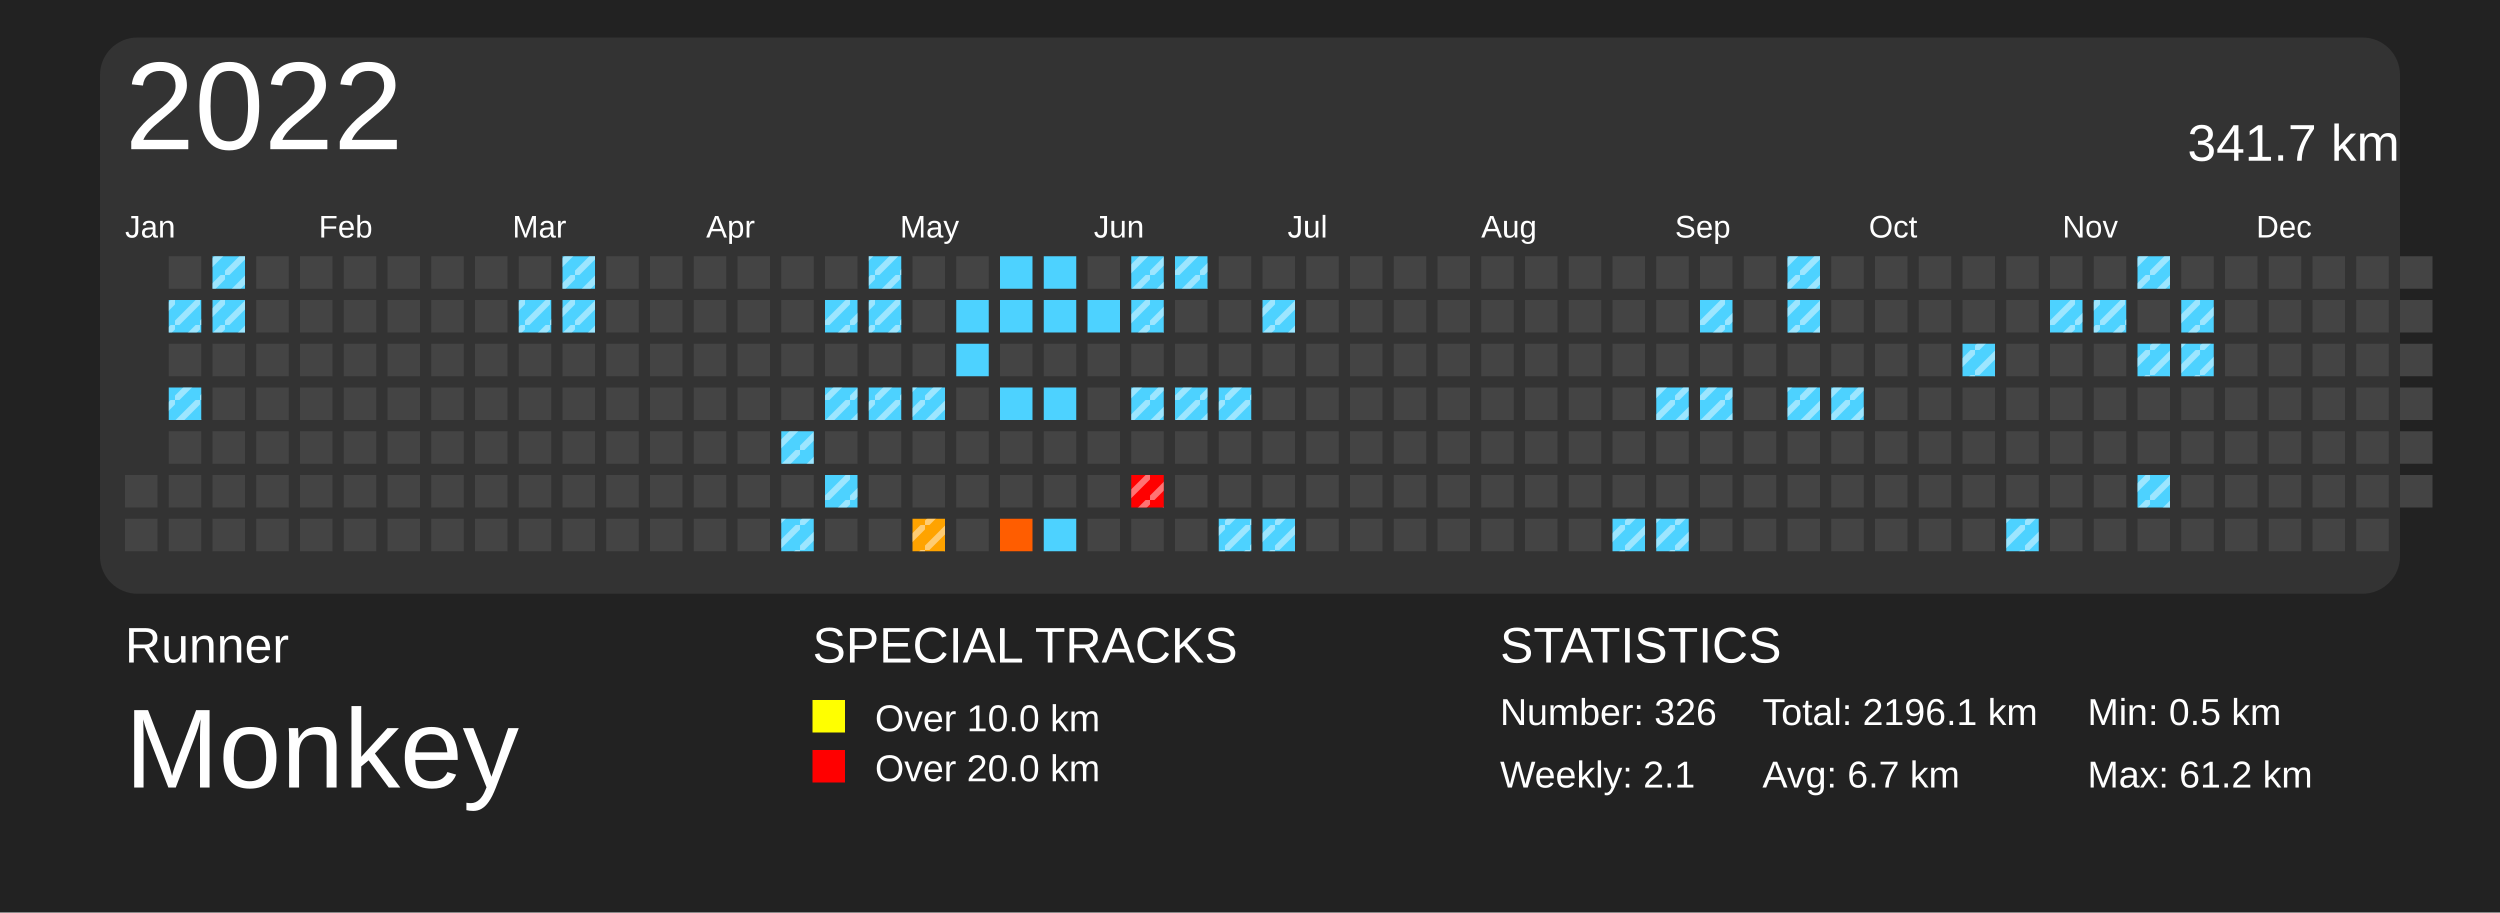
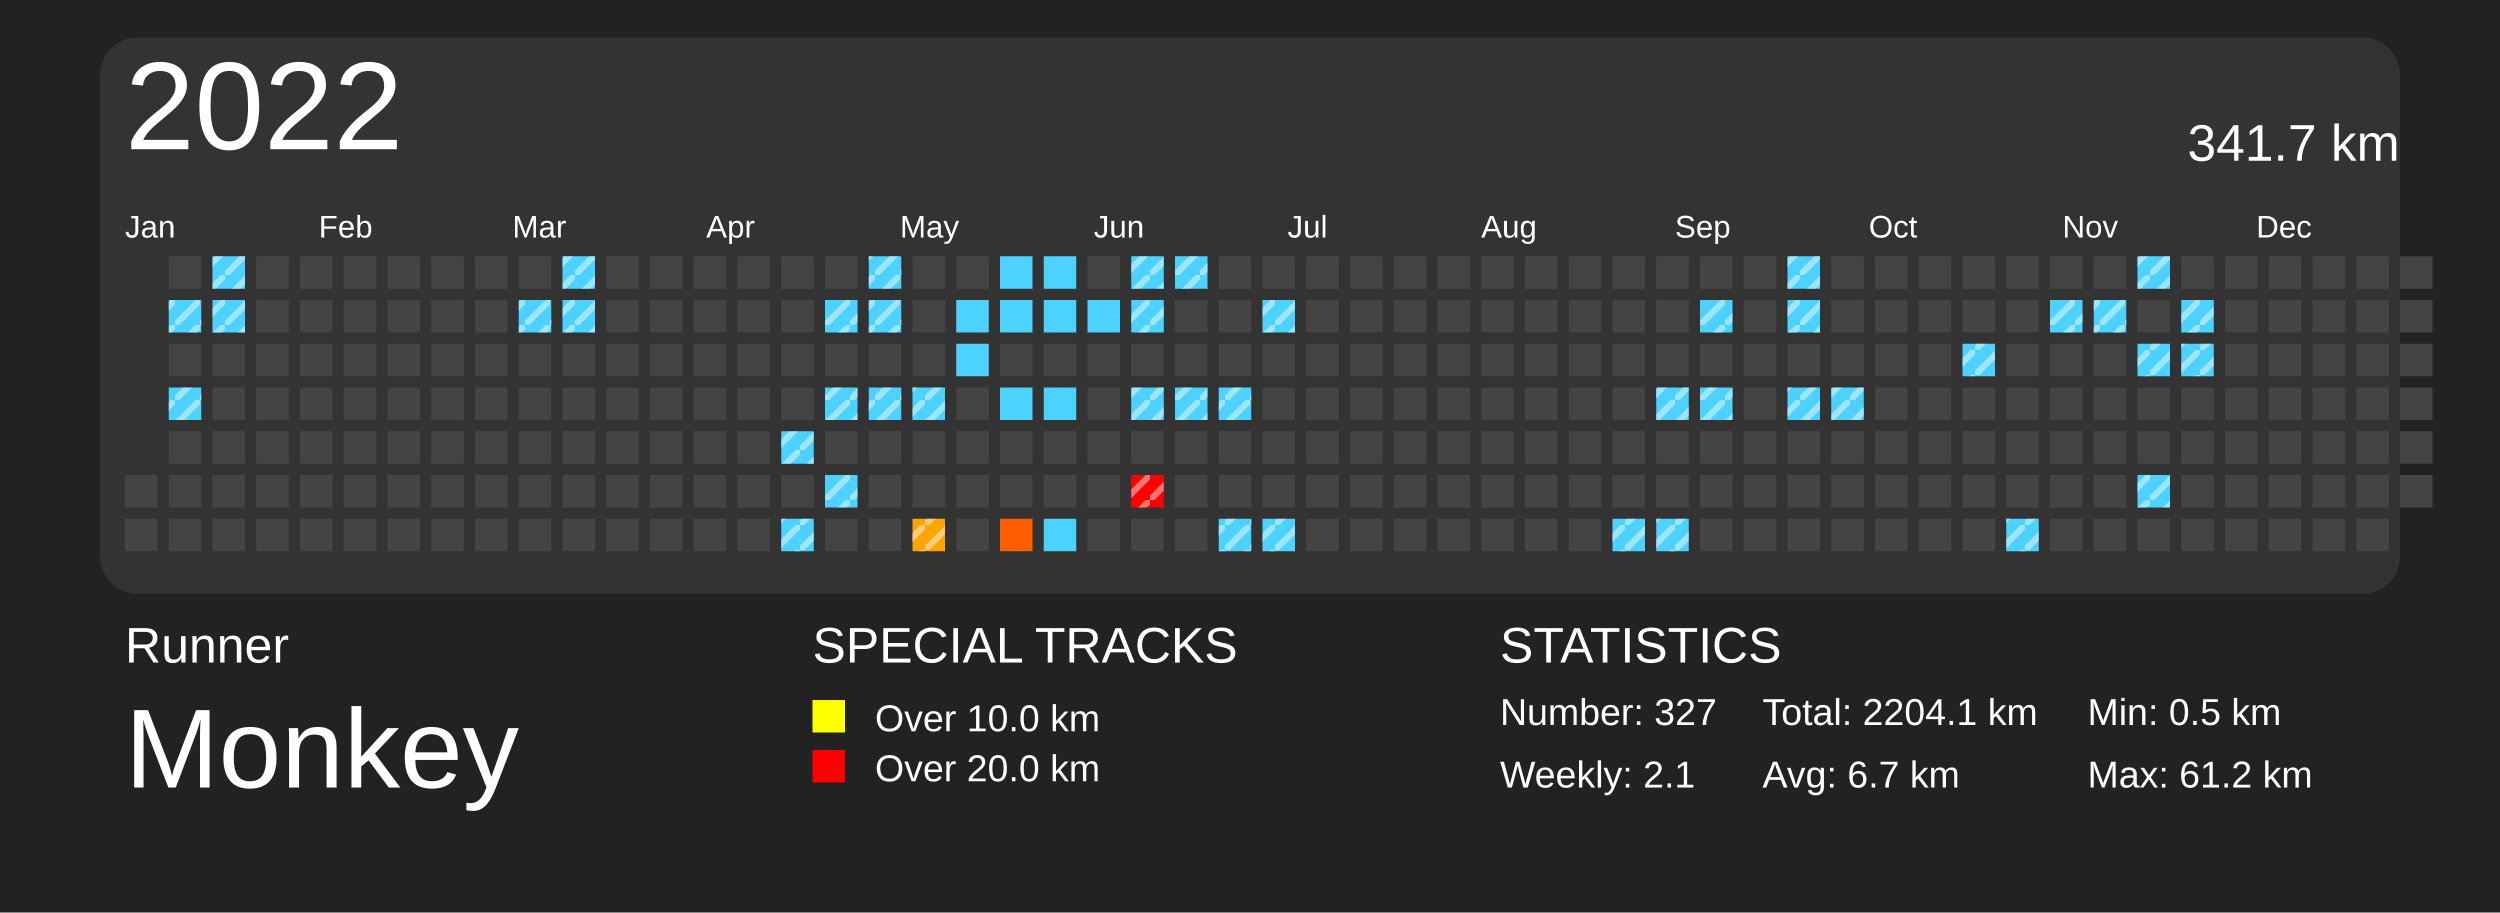
<svg xmlns="http://www.w3.org/2000/svg" baseProfile="full" height="73mm" version="1.1" viewBox="0,0,200,73" width="200mm">
  <defs>
    <pattern height="2" id="indoor-stripe" patternUnits="userSpaceOnUse" width="2">
      <line stroke="white" stroke-opacity="0.45" stroke-width="0.5" x1="0" x2="2" y1="2" y2="0" />
    </pattern>
  </defs>
  <rect fill="#222222" height="73" width="200" x="0" y="0" />
  <text fill="#FFFFFF" style="font-size:4px; font-family:Arial" x="10" y="53">Runner</text>
  <text fill="#FFFFFF" style="font-size:9px; font-family:Arial" x="10" y="63">Monkey</text>
  <text fill="#FFFFFF" style="font-size:4px; font-family:Arial" x="65" y="53">SPECIAL TRACKS</text>
  <rect fill="yellow" height="2.6" width="2.6" x="65" y="56" />
  <text fill="#FFFFFF" style="font-size:3px; font-family:Arial" x="70" y="58.5">Over 10.0 km</text>
  <rect fill="red" height="2.6" width="2.6" x="65" y="60" />
  <text fill="#FFFFFF" style="font-size:3px; font-family:Arial" x="70" y="62.5">Over 20.0 km</text>
  <text fill="#FFFFFF" style="font-size:4px; font-family:Arial" x="120" y="53">STATISTICS</text>
-   <text fill="#FFFFFF" style="font-size:3px; font-family:Arial" x="120" y="58">Number: 326</text>
+   <text fill="#FFFFFF" style="font-size:3px; font-family:Arial" x="120" y="58">Number: 327</text>
  <text fill="#FFFFFF" style="font-size:3px; font-family:Arial" x="120" y="63">Weekly: 2.1</text>
-   <text fill="#FFFFFF" style="font-size:3px; font-family:Arial" x="141" y="58">Total: 2196.1 km</text>
+   <text fill="#FFFFFF" style="font-size:3px; font-family:Arial" x="141" y="58">Total: 2204.1 km</text>
  <text fill="#FFFFFF" style="font-size:3px; font-family:Arial" x="141" y="63">Avg: 6.7 km</text>
  <text fill="#FFFFFF" style="font-size:3px; font-family:Arial" x="167" y="58">Min: 0.5 km</text>
  <text fill="#FFFFFF" style="font-size:3px; font-family:Arial" x="167" y="63">Max: 61.2 km</text>
  <rect fill="#333" height="44.5" rx="3" ry="3" width="184" x="8" y="3" />
  <text dominant-baseline="hanging" fill="#FFFFFF" style="font-size:10.0px; font-family:Arial;" x="10" y="5">2022</text>
  <text dominant-baseline="hanging" fill="#FFFFFF" style="font-size:4.125px; font-family:Arial;" x="175" y="10">341.7 km</text>
  <text fill="#FFFFFF" style="font-size:2.5px; font-family:Arial" x="10.0" y="19">Jan</text>
  <text fill="#FFFFFF" style="font-size:2.5px; font-family:Arial" x="25.5" y="19">Feb</text>
  <text fill="#FFFFFF" style="font-size:2.5px; font-family:Arial" x="41.0" y="19">Mar</text>
  <text fill="#FFFFFF" style="font-size:2.5px; font-family:Arial" x="56.5" y="19">Apr</text>
  <text fill="#FFFFFF" style="font-size:2.5px; font-family:Arial" x="72.0" y="19">May</text>
  <text fill="#FFFFFF" style="font-size:2.5px; font-family:Arial" x="87.5" y="19">Jun</text>
  <text fill="#FFFFFF" style="font-size:2.5px; font-family:Arial" x="103.0" y="19">Jul</text>
  <text fill="#FFFFFF" style="font-size:2.5px; font-family:Arial" x="118.5" y="19">Aug</text>
  <text fill="#FFFFFF" style="font-size:2.5px; font-family:Arial" x="134.0" y="19">Sep</text>
  <text fill="#FFFFFF" style="font-size:2.5px; font-family:Arial" x="149.5" y="19">Oct</text>
  <text fill="#FFFFFF" style="font-size:2.5px; font-family:Arial" x="165.0" y="19">Nov</text>
  <text fill="#FFFFFF" style="font-size:2.5px; font-family:Arial" x="180.5" y="19">Dec</text>
  <rect fill="#444444" height="2.6" width="2.6" x="10.0" y="38.0" />
  <rect fill="#444444" height="2.6" width="2.6" x="10.0" y="41.5" />
  <rect fill="#444444" height="2.6" width="2.6" x="13.5" y="20.5" />
  <rect fill="#4dd2ff" height="2.6" width="2.6" x="13.5" y="24.0" />
  <rect fill="url(#indoor-stripe)" height="2.6" style="pointer-events: none;" width="2.6" x="13.5" y="24.0" />
  <rect fill="#444444" height="2.6" width="2.6" x="13.5" y="27.5" />
  <rect fill="#4dd2ff" height="2.6" width="2.6" x="13.5" y="31.0" />
  <rect fill="url(#indoor-stripe)" height="2.6" style="pointer-events: none;" width="2.6" x="13.5" y="31.0" />
  <rect fill="#444444" height="2.6" width="2.6" x="13.5" y="34.5" />
  <rect fill="#444444" height="2.6" width="2.6" x="13.5" y="38.0" />
  <rect fill="#444444" height="2.6" width="2.6" x="13.5" y="41.5" />
  <rect fill="#4dd2ff" height="2.6" width="2.6" x="17.0" y="20.5" />
  <rect fill="url(#indoor-stripe)" height="2.6" style="pointer-events: none;" width="2.6" x="17.0" y="20.5" />
  <rect fill="#4dd2ff" height="2.6" width="2.6" x="17.0" y="24.0" />
  <rect fill="url(#indoor-stripe)" height="2.6" style="pointer-events: none;" width="2.6" x="17.0" y="24.0" />
  <rect fill="#444444" height="2.6" width="2.6" x="17.0" y="27.5" />
  <rect fill="#444444" height="2.6" width="2.6" x="17.0" y="31.0" />
  <rect fill="#444444" height="2.6" width="2.6" x="17.0" y="34.5" />
  <rect fill="#444444" height="2.6" width="2.6" x="17.0" y="38.0" />
  <rect fill="#444444" height="2.6" width="2.6" x="17.0" y="41.5" />
  <rect fill="#444444" height="2.6" width="2.6" x="20.5" y="20.5" />
  <rect fill="#444444" height="2.6" width="2.6" x="20.5" y="24.0" />
  <rect fill="#444444" height="2.6" width="2.6" x="20.5" y="27.5" />
  <rect fill="#444444" height="2.6" width="2.6" x="20.5" y="31.0" />
  <rect fill="#444444" height="2.6" width="2.6" x="20.5" y="34.5" />
  <rect fill="#444444" height="2.6" width="2.6" x="20.5" y="38.0" />
  <rect fill="#444444" height="2.6" width="2.6" x="20.5" y="41.5" />
  <rect fill="#444444" height="2.6" width="2.6" x="24.0" y="20.5" />
  <rect fill="#444444" height="2.6" width="2.6" x="24.0" y="24.0" />
  <rect fill="#444444" height="2.6" width="2.6" x="24.0" y="27.5" />
  <rect fill="#444444" height="2.6" width="2.6" x="24.0" y="31.0" />
  <rect fill="#444444" height="2.6" width="2.6" x="24.0" y="34.5" />
  <rect fill="#444444" height="2.6" width="2.6" x="24.0" y="38.0" />
  <rect fill="#444444" height="2.6" width="2.6" x="24.0" y="41.5" />
  <rect fill="#444444" height="2.6" width="2.6" x="27.5" y="20.5" />
  <rect fill="#444444" height="2.6" width="2.6" x="27.5" y="24.0" />
  <rect fill="#444444" height="2.6" width="2.6" x="27.5" y="27.5" />
  <rect fill="#444444" height="2.6" width="2.6" x="27.5" y="31.0" />
  <rect fill="#444444" height="2.6" width="2.6" x="27.5" y="34.5" />
  <rect fill="#444444" height="2.6" width="2.6" x="27.5" y="38.0" />
  <rect fill="#444444" height="2.6" width="2.6" x="27.5" y="41.5" />
  <rect fill="#444444" height="2.6" width="2.6" x="31.0" y="20.5" />
  <rect fill="#444444" height="2.6" width="2.6" x="31.0" y="24.0" />
  <rect fill="#444444" height="2.6" width="2.6" x="31.0" y="27.5" />
  <rect fill="#444444" height="2.6" width="2.6" x="31.0" y="31.0" />
  <rect fill="#444444" height="2.6" width="2.6" x="31.0" y="34.5" />
  <rect fill="#444444" height="2.6" width="2.6" x="31.0" y="38.0" />
  <rect fill="#444444" height="2.6" width="2.6" x="31.0" y="41.5" />
  <rect fill="#444444" height="2.6" width="2.6" x="34.5" y="20.5" />
  <rect fill="#444444" height="2.6" width="2.6" x="34.5" y="24.0" />
  <rect fill="#444444" height="2.6" width="2.6" x="34.5" y="27.5" />
  <rect fill="#444444" height="2.6" width="2.6" x="34.5" y="31.0" />
  <rect fill="#444444" height="2.6" width="2.6" x="34.5" y="34.5" />
  <rect fill="#444444" height="2.6" width="2.6" x="34.5" y="38.0" />
  <rect fill="#444444" height="2.6" width="2.6" x="34.5" y="41.5" />
  <rect fill="#444444" height="2.6" width="2.6" x="38.0" y="20.5" />
  <rect fill="#444444" height="2.6" width="2.6" x="38.0" y="24.0" />
  <rect fill="#444444" height="2.6" width="2.6" x="38.0" y="27.5" />
  <rect fill="#444444" height="2.6" width="2.6" x="38.0" y="31.0" />
  <rect fill="#444444" height="2.6" width="2.6" x="38.0" y="34.5" />
  <rect fill="#444444" height="2.6" width="2.6" x="38.0" y="38.0" />
  <rect fill="#444444" height="2.6" width="2.6" x="38.0" y="41.5" />
  <rect fill="#444444" height="2.6" width="2.6" x="41.5" y="20.5" />
  <rect fill="#4dd2ff" height="2.6" width="2.6" x="41.5" y="24.0" />
  <rect fill="url(#indoor-stripe)" height="2.6" style="pointer-events: none;" width="2.6" x="41.5" y="24.0" />
  <rect fill="#444444" height="2.6" width="2.6" x="41.5" y="27.5" />
  <rect fill="#444444" height="2.6" width="2.6" x="41.5" y="31.0" />
  <rect fill="#444444" height="2.6" width="2.6" x="41.5" y="34.5" />
  <rect fill="#444444" height="2.6" width="2.6" x="41.5" y="38.0" />
  <rect fill="#444444" height="2.6" width="2.6" x="41.5" y="41.5" />
  <rect fill="#4dd2ff" height="2.6" width="2.6" x="45.0" y="20.5" />
  <rect fill="url(#indoor-stripe)" height="2.6" style="pointer-events: none;" width="2.6" x="45.0" y="20.5" />
  <rect fill="#4dd2ff" height="2.6" width="2.6" x="45.0" y="24.0" />
  <rect fill="url(#indoor-stripe)" height="2.6" style="pointer-events: none;" width="2.6" x="45.0" y="24.0" />
  <rect fill="#444444" height="2.6" width="2.6" x="45.0" y="27.5" />
  <rect fill="#444444" height="2.6" width="2.6" x="45.0" y="31.0" />
  <rect fill="#444444" height="2.6" width="2.6" x="45.0" y="34.5" />
  <rect fill="#444444" height="2.6" width="2.6" x="45.0" y="38.0" />
  <rect fill="#444444" height="2.6" width="2.6" x="45.0" y="41.5" />
  <rect fill="#444444" height="2.6" width="2.6" x="48.5" y="20.5" />
  <rect fill="#444444" height="2.6" width="2.6" x="48.5" y="24.0" />
  <rect fill="#444444" height="2.6" width="2.6" x="48.5" y="27.5" />
  <rect fill="#444444" height="2.6" width="2.6" x="48.5" y="31.0" />
  <rect fill="#444444" height="2.6" width="2.6" x="48.5" y="34.5" />
  <rect fill="#444444" height="2.6" width="2.6" x="48.5" y="38.0" />
  <rect fill="#444444" height="2.6" width="2.6" x="48.5" y="41.5" />
  <rect fill="#444444" height="2.6" width="2.6" x="52.0" y="20.5" />
  <rect fill="#444444" height="2.6" width="2.6" x="52.0" y="24.0" />
  <rect fill="#444444" height="2.6" width="2.6" x="52.0" y="27.5" />
  <rect fill="#444444" height="2.6" width="2.6" x="52.0" y="31.0" />
  <rect fill="#444444" height="2.6" width="2.6" x="52.0" y="34.5" />
  <rect fill="#444444" height="2.6" width="2.6" x="52.0" y="38.0" />
  <rect fill="#444444" height="2.6" width="2.6" x="52.0" y="41.5" />
  <rect fill="#444444" height="2.6" width="2.6" x="55.5" y="20.5" />
  <rect fill="#444444" height="2.6" width="2.6" x="55.5" y="24.0" />
  <rect fill="#444444" height="2.6" width="2.6" x="55.5" y="27.5" />
  <rect fill="#444444" height="2.6" width="2.6" x="55.5" y="31.0" />
  <rect fill="#444444" height="2.6" width="2.6" x="55.5" y="34.5" />
  <rect fill="#444444" height="2.6" width="2.6" x="55.5" y="38.0" />
  <rect fill="#444444" height="2.6" width="2.6" x="55.5" y="41.5" />
  <rect fill="#444444" height="2.6" width="2.6" x="59.0" y="20.5" />
  <rect fill="#444444" height="2.6" width="2.6" x="59.0" y="24.0" />
  <rect fill="#444444" height="2.6" width="2.6" x="59.0" y="27.5" />
  <rect fill="#444444" height="2.6" width="2.6" x="59.0" y="31.0" />
  <rect fill="#444444" height="2.6" width="2.6" x="59.0" y="34.5" />
  <rect fill="#444444" height="2.6" width="2.6" x="59.0" y="38.0" />
  <rect fill="#444444" height="2.6" width="2.6" x="59.0" y="41.5" />
  <rect fill="#444444" height="2.6" width="2.6" x="62.5" y="20.5" />
  <rect fill="#444444" height="2.6" width="2.6" x="62.5" y="24.0" />
  <rect fill="#444444" height="2.6" width="2.6" x="62.5" y="27.5" />
  <rect fill="#444444" height="2.6" width="2.6" x="62.5" y="31.0" />
  <rect fill="#4dd2ff" height="2.6" width="2.6" x="62.5" y="34.5" />
  <rect fill="url(#indoor-stripe)" height="2.6" style="pointer-events: none;" width="2.6" x="62.5" y="34.5" />
  <rect fill="#444444" height="2.6" width="2.6" x="62.5" y="38.0" />
  <rect fill="#4dd2ff" height="2.6" width="2.6" x="62.5" y="41.5" />
  <rect fill="url(#indoor-stripe)" height="2.6" style="pointer-events: none;" width="2.6" x="62.5" y="41.5" />
  <rect fill="#444444" height="2.6" width="2.6" x="66.0" y="20.5" />
  <rect fill="#4dd2ff" height="2.6" width="2.6" x="66.0" y="24.0" />
  <rect fill="url(#indoor-stripe)" height="2.6" style="pointer-events: none;" width="2.6" x="66.0" y="24.0" />
  <rect fill="#444444" height="2.6" width="2.6" x="66.0" y="27.5" />
  <rect fill="#4dd2ff" height="2.6" width="2.6" x="66.0" y="31.0" />
  <rect fill="url(#indoor-stripe)" height="2.6" style="pointer-events: none;" width="2.6" x="66.0" y="31.0" />
  <rect fill="#444444" height="2.6" width="2.6" x="66.0" y="34.5" />
  <rect fill="#4dd2ff" height="2.6" width="2.6" x="66.0" y="38.0" />
  <rect fill="url(#indoor-stripe)" height="2.6" style="pointer-events: none;" width="2.6" x="66.0" y="38.0" />
  <rect fill="#444444" height="2.6" width="2.6" x="66.0" y="41.5" />
  <rect fill="#4dd2ff" height="2.6" width="2.6" x="69.5" y="20.5" />
  <rect fill="url(#indoor-stripe)" height="2.6" style="pointer-events: none;" width="2.6" x="69.5" y="20.5" />
  <rect fill="#4dd2ff" height="2.6" width="2.6" x="69.5" y="24.0" />
  <rect fill="url(#indoor-stripe)" height="2.6" style="pointer-events: none;" width="2.6" x="69.5" y="24.0" />
  <rect fill="#444444" height="2.6" width="2.6" x="69.5" y="27.5" />
  <rect fill="#4dd2ff" height="2.6" width="2.6" x="69.5" y="31.0" />
  <rect fill="url(#indoor-stripe)" height="2.6" style="pointer-events: none;" width="2.6" x="69.5" y="31.0" />
  <rect fill="#444444" height="2.6" width="2.6" x="69.5" y="34.5" />
  <rect fill="#444444" height="2.6" width="2.6" x="69.5" y="38.0" />
  <rect fill="#444444" height="2.6" width="2.6" x="69.5" y="41.5" />
  <rect fill="#444444" height="2.6" width="2.6" x="73.0" y="20.5" />
  <rect fill="#444444" height="2.6" width="2.6" x="73.0" y="24.0" />
  <rect fill="#444444" height="2.6" width="2.6" x="73.0" y="27.5" />
  <rect fill="#4dd2ff" height="2.6" width="2.6" x="73.0" y="31.0" />
  <rect fill="url(#indoor-stripe)" height="2.6" style="pointer-events: none;" width="2.6" x="73.0" y="31.0" />
  <rect fill="#444444" height="2.6" width="2.6" x="73.0" y="34.5" />
  <rect fill="#444444" height="2.6" width="2.6" x="73.0" y="38.0" />
  <rect fill="#ffa300" height="2.6" width="2.6" x="73.0" y="41.5" />
  <rect fill="url(#indoor-stripe)" height="2.6" style="pointer-events: none;" width="2.6" x="73.0" y="41.5" />
  <rect fill="#444444" height="2.6" width="2.6" x="76.5" y="20.5" />
  <rect fill="#4dd2ff" height="2.6" width="2.6" x="76.5" y="24.0" />
  <rect fill="#4dd2ff" height="2.6" width="2.6" x="76.5" y="27.5" />
  <rect fill="#444444" height="2.6" width="2.6" x="76.5" y="31.0" />
  <rect fill="#444444" height="2.6" width="2.6" x="76.5" y="34.5" />
  <rect fill="#444444" height="2.6" width="2.6" x="76.5" y="38.0" />
  <rect fill="#444444" height="2.6" width="2.6" x="76.5" y="41.5" />
  <rect fill="#4dd2ff" height="2.6" width="2.6" x="80.0" y="20.5" />
  <rect fill="#4dd2ff" height="2.6" width="2.6" x="80.0" y="24.0" />
  <rect fill="#444444" height="2.6" width="2.6" x="80.0" y="27.5" />
  <rect fill="#4dd2ff" height="2.6" width="2.6" x="80.0" y="31.0" />
  <rect fill="#444444" height="2.6" width="2.6" x="80.0" y="34.5" />
  <rect fill="#444444" height="2.6" width="2.6" x="80.0" y="38.0" />
  <rect fill="#ff5d00" height="2.6" width="2.6" x="80.0" y="41.5" />
  <rect fill="#4dd2ff" height="2.6" width="2.6" x="83.5" y="20.5" />
  <rect fill="#4dd2ff" height="2.6" width="2.6" x="83.5" y="24.0" />
  <rect fill="#444444" height="2.6" width="2.6" x="83.5" y="27.5" />
  <rect fill="#4dd2ff" height="2.6" width="2.6" x="83.5" y="31.0" />
  <rect fill="#444444" height="2.6" width="2.6" x="83.5" y="34.5" />
  <rect fill="#444444" height="2.6" width="2.6" x="83.5" y="38.0" />
  <rect fill="#4dd2ff" height="2.6" width="2.6" x="83.5" y="41.5" />
  <rect fill="#444444" height="2.6" width="2.6" x="87.0" y="20.5" />
  <rect fill="#4dd2ff" height="2.6" width="2.6" x="87.0" y="24.0" />
  <rect fill="#444444" height="2.6" width="2.6" x="87.0" y="27.5" />
  <rect fill="#444444" height="2.6" width="2.6" x="87.0" y="31.0" />
  <rect fill="#444444" height="2.6" width="2.6" x="87.0" y="34.5" />
  <rect fill="#444444" height="2.6" width="2.6" x="87.0" y="38.0" />
  <rect fill="#444444" height="2.6" width="2.6" x="87.0" y="41.5" />
  <rect fill="#4dd2ff" height="2.6" width="2.6" x="90.5" y="20.5" />
  <rect fill="url(#indoor-stripe)" height="2.6" style="pointer-events: none;" width="2.6" x="90.5" y="20.5" />
  <rect fill="#4dd2ff" height="2.6" width="2.6" x="90.5" y="24.0" />
  <rect fill="url(#indoor-stripe)" height="2.6" style="pointer-events: none;" width="2.6" x="90.5" y="24.0" />
  <rect fill="#444444" height="2.6" width="2.6" x="90.5" y="27.5" />
  <rect fill="#4dd2ff" height="2.6" width="2.6" x="90.5" y="31.0" />
  <rect fill="url(#indoor-stripe)" height="2.6" style="pointer-events: none;" width="2.6" x="90.5" y="31.0" />
  <rect fill="#444444" height="2.6" width="2.6" x="90.5" y="34.5" />
  <rect fill="red" height="2.6" width="2.6" x="90.5" y="38.0" />
  <rect fill="url(#indoor-stripe)" height="2.6" style="pointer-events: none;" width="2.6" x="90.5" y="38.0" />
  <rect fill="#444444" height="2.6" width="2.6" x="90.5" y="41.5" />
  <rect fill="#4dd2ff" height="2.6" width="2.6" x="94.0" y="20.5" />
  <rect fill="url(#indoor-stripe)" height="2.6" style="pointer-events: none;" width="2.6" x="94.0" y="20.5" />
  <rect fill="#444444" height="2.6" width="2.6" x="94.0" y="24.0" />
  <rect fill="#444444" height="2.6" width="2.6" x="94.0" y="27.5" />
  <rect fill="#4dd2ff" height="2.6" width="2.6" x="94.0" y="31.0" />
  <rect fill="url(#indoor-stripe)" height="2.6" style="pointer-events: none;" width="2.6" x="94.0" y="31.0" />
  <rect fill="#444444" height="2.6" width="2.6" x="94.0" y="34.5" />
  <rect fill="#444444" height="2.6" width="2.6" x="94.0" y="38.0" />
  <rect fill="#444444" height="2.6" width="2.6" x="94.0" y="41.5" />
  <rect fill="#444444" height="2.6" width="2.6" x="97.5" y="20.5" />
  <rect fill="#444444" height="2.6" width="2.6" x="97.5" y="24.0" />
  <rect fill="#444444" height="2.6" width="2.6" x="97.5" y="27.5" />
  <rect fill="#4dd2ff" height="2.6" width="2.6" x="97.5" y="31.0" />
  <rect fill="url(#indoor-stripe)" height="2.6" style="pointer-events: none;" width="2.6" x="97.5" y="31.0" />
  <rect fill="#444444" height="2.6" width="2.6" x="97.5" y="34.5" />
  <rect fill="#444444" height="2.6" width="2.6" x="97.5" y="38.0" />
  <rect fill="#4dd2ff" height="2.6" width="2.6" x="97.5" y="41.5" />
  <rect fill="url(#indoor-stripe)" height="2.6" style="pointer-events: none;" width="2.6" x="97.5" y="41.5" />
  <rect fill="#444444" height="2.6" width="2.6" x="101.0" y="20.5" />
  <rect fill="#4dd2ff" height="2.6" width="2.6" x="101.0" y="24.0" />
  <rect fill="url(#indoor-stripe)" height="2.6" style="pointer-events: none;" width="2.6" x="101.0" y="24.0" />
  <rect fill="#444444" height="2.6" width="2.6" x="101.0" y="27.5" />
  <rect fill="#444444" height="2.6" width="2.6" x="101.0" y="31.0" />
  <rect fill="#444444" height="2.6" width="2.6" x="101.0" y="34.5" />
  <rect fill="#444444" height="2.6" width="2.6" x="101.0" y="38.0" />
  <rect fill="#4dd2ff" height="2.6" width="2.6" x="101.0" y="41.5" />
  <rect fill="url(#indoor-stripe)" height="2.6" style="pointer-events: none;" width="2.6" x="101.0" y="41.5" />
  <rect fill="#444444" height="2.6" width="2.6" x="104.5" y="20.5" />
  <rect fill="#444444" height="2.6" width="2.6" x="104.5" y="24.0" />
  <rect fill="#444444" height="2.6" width="2.6" x="104.5" y="27.5" />
  <rect fill="#444444" height="2.6" width="2.6" x="104.5" y="31.0" />
  <rect fill="#444444" height="2.6" width="2.6" x="104.5" y="34.5" />
  <rect fill="#444444" height="2.6" width="2.6" x="104.5" y="38.0" />
  <rect fill="#444444" height="2.6" width="2.6" x="104.5" y="41.5" />
  <rect fill="#444444" height="2.6" width="2.6" x="108.0" y="20.5" />
  <rect fill="#444444" height="2.6" width="2.6" x="108.0" y="24.0" />
  <rect fill="#444444" height="2.6" width="2.6" x="108.0" y="27.5" />
  <rect fill="#444444" height="2.6" width="2.6" x="108.0" y="31.0" />
  <rect fill="#444444" height="2.6" width="2.6" x="108.0" y="34.5" />
  <rect fill="#444444" height="2.6" width="2.6" x="108.0" y="38.0" />
  <rect fill="#444444" height="2.6" width="2.6" x="108.0" y="41.5" />
  <rect fill="#444444" height="2.6" width="2.6" x="111.5" y="20.5" />
  <rect fill="#444444" height="2.6" width="2.6" x="111.5" y="24.0" />
  <rect fill="#444444" height="2.6" width="2.6" x="111.5" y="27.5" />
  <rect fill="#444444" height="2.6" width="2.6" x="111.5" y="31.0" />
  <rect fill="#444444" height="2.6" width="2.6" x="111.5" y="34.5" />
  <rect fill="#444444" height="2.6" width="2.6" x="111.5" y="38.0" />
  <rect fill="#444444" height="2.6" width="2.6" x="111.5" y="41.5" />
  <rect fill="#444444" height="2.6" width="2.6" x="115.0" y="20.5" />
  <rect fill="#444444" height="2.6" width="2.6" x="115.0" y="24.0" />
  <rect fill="#444444" height="2.6" width="2.6" x="115.0" y="27.5" />
  <rect fill="#444444" height="2.6" width="2.6" x="115.0" y="31.0" />
  <rect fill="#444444" height="2.6" width="2.6" x="115.0" y="34.5" />
  <rect fill="#444444" height="2.6" width="2.6" x="115.0" y="38.0" />
  <rect fill="#444444" height="2.6" width="2.6" x="115.0" y="41.5" />
  <rect fill="#444444" height="2.6" width="2.6" x="118.5" y="20.5" />
  <rect fill="#444444" height="2.6" width="2.6" x="118.5" y="24.0" />
  <rect fill="#444444" height="2.6" width="2.6" x="118.5" y="27.5" />
  <rect fill="#444444" height="2.6" width="2.6" x="118.5" y="31.0" />
  <rect fill="#444444" height="2.6" width="2.6" x="118.5" y="34.5" />
  <rect fill="#444444" height="2.6" width="2.6" x="118.5" y="38.0" />
  <rect fill="#444444" height="2.6" width="2.6" x="118.5" y="41.5" />
  <rect fill="#444444" height="2.6" width="2.6" x="122.0" y="20.5" />
  <rect fill="#444444" height="2.6" width="2.6" x="122.0" y="24.0" />
  <rect fill="#444444" height="2.6" width="2.6" x="122.0" y="27.5" />
  <rect fill="#444444" height="2.6" width="2.6" x="122.0" y="31.0" />
  <rect fill="#444444" height="2.6" width="2.6" x="122.0" y="34.5" />
  <rect fill="#444444" height="2.6" width="2.6" x="122.0" y="38.0" />
  <rect fill="#444444" height="2.6" width="2.6" x="122.0" y="41.5" />
  <rect fill="#444444" height="2.6" width="2.6" x="125.5" y="20.5" />
  <rect fill="#444444" height="2.6" width="2.6" x="125.5" y="24.0" />
  <rect fill="#444444" height="2.6" width="2.6" x="125.5" y="27.5" />
  <rect fill="#444444" height="2.6" width="2.6" x="125.5" y="31.0" />
  <rect fill="#444444" height="2.6" width="2.6" x="125.5" y="34.5" />
  <rect fill="#444444" height="2.6" width="2.6" x="125.5" y="38.0" />
  <rect fill="#444444" height="2.6" width="2.6" x="125.5" y="41.5" />
  <rect fill="#444444" height="2.6" width="2.6" x="129.0" y="20.5" />
  <rect fill="#444444" height="2.6" width="2.6" x="129.0" y="24.0" />
  <rect fill="#444444" height="2.6" width="2.6" x="129.0" y="27.5" />
  <rect fill="#444444" height="2.6" width="2.6" x="129.0" y="31.0" />
  <rect fill="#444444" height="2.6" width="2.6" x="129.0" y="34.5" />
  <rect fill="#444444" height="2.6" width="2.6" x="129.0" y="38.0" />
  <rect fill="#4dd2ff" height="2.6" width="2.6" x="129.0" y="41.5" />
  <rect fill="url(#indoor-stripe)" height="2.6" style="pointer-events: none;" width="2.6" x="129.0" y="41.5" />
  <rect fill="#444444" height="2.6" width="2.6" x="132.5" y="20.5" />
  <rect fill="#444444" height="2.6" width="2.6" x="132.5" y="24.0" />
  <rect fill="#444444" height="2.6" width="2.6" x="132.5" y="27.5" />
  <rect fill="#4dd2ff" height="2.6" width="2.6" x="132.5" y="31.0" />
  <rect fill="url(#indoor-stripe)" height="2.6" style="pointer-events: none;" width="2.6" x="132.5" y="31.0" />
  <rect fill="#444444" height="2.6" width="2.6" x="132.5" y="34.5" />
  <rect fill="#444444" height="2.6" width="2.6" x="132.5" y="38.0" />
  <rect fill="#4dd2ff" height="2.6" width="2.6" x="132.5" y="41.5" />
  <rect fill="url(#indoor-stripe)" height="2.6" style="pointer-events: none;" width="2.6" x="132.5" y="41.5" />
  <rect fill="#444444" height="2.6" width="2.6" x="136.0" y="20.5" />
  <rect fill="#4dd2ff" height="2.6" width="2.6" x="136.0" y="24.0" />
  <rect fill="url(#indoor-stripe)" height="2.6" style="pointer-events: none;" width="2.6" x="136.0" y="24.0" />
  <rect fill="#444444" height="2.6" width="2.6" x="136.0" y="27.5" />
  <rect fill="#4dd2ff" height="2.6" width="2.6" x="136.0" y="31.0" />
  <rect fill="url(#indoor-stripe)" height="2.6" style="pointer-events: none;" width="2.6" x="136.0" y="31.0" />
  <rect fill="#444444" height="2.6" width="2.6" x="136.0" y="34.5" />
  <rect fill="#444444" height="2.6" width="2.6" x="136.0" y="38.0" />
  <rect fill="#444444" height="2.6" width="2.6" x="136.0" y="41.5" />
  <rect fill="#444444" height="2.6" width="2.6" x="139.5" y="20.5" />
  <rect fill="#444444" height="2.6" width="2.6" x="139.5" y="24.0" />
  <rect fill="#444444" height="2.6" width="2.6" x="139.5" y="27.5" />
  <rect fill="#444444" height="2.6" width="2.6" x="139.5" y="31.0" />
  <rect fill="#444444" height="2.6" width="2.6" x="139.5" y="34.5" />
  <rect fill="#444444" height="2.6" width="2.6" x="139.5" y="38.0" />
  <rect fill="#444444" height="2.6" width="2.6" x="139.5" y="41.5" />
  <rect fill="#4dd2ff" height="2.6" width="2.6" x="143.0" y="20.5" />
  <rect fill="url(#indoor-stripe)" height="2.6" style="pointer-events: none;" width="2.6" x="143.0" y="20.5" />
  <rect fill="#4dd2ff" height="2.6" width="2.6" x="143.0" y="24.0" />
  <rect fill="url(#indoor-stripe)" height="2.6" style="pointer-events: none;" width="2.6" x="143.0" y="24.0" />
  <rect fill="#444444" height="2.6" width="2.6" x="143.0" y="27.5" />
  <rect fill="#4dd2ff" height="2.6" width="2.6" x="143.0" y="31.0" />
  <rect fill="url(#indoor-stripe)" height="2.6" style="pointer-events: none;" width="2.6" x="143.0" y="31.0" />
  <rect fill="#444444" height="2.6" width="2.6" x="143.0" y="34.5" />
  <rect fill="#444444" height="2.6" width="2.6" x="143.0" y="38.0" />
  <rect fill="#444444" height="2.6" width="2.6" x="143.0" y="41.5" />
  <rect fill="#444444" height="2.6" width="2.6" x="146.5" y="20.5" />
  <rect fill="#444444" height="2.6" width="2.6" x="146.5" y="24.0" />
  <rect fill="#444444" height="2.6" width="2.6" x="146.5" y="27.5" />
  <rect fill="#4dd2ff" height="2.6" width="2.6" x="146.5" y="31.0" />
  <rect fill="url(#indoor-stripe)" height="2.6" style="pointer-events: none;" width="2.6" x="146.5" y="31.0" />
  <rect fill="#444444" height="2.6" width="2.6" x="146.5" y="34.5" />
  <rect fill="#444444" height="2.6" width="2.6" x="146.5" y="38.0" />
  <rect fill="#444444" height="2.6" width="2.6" x="146.5" y="41.5" />
  <rect fill="#444444" height="2.6" width="2.6" x="150.0" y="20.5" />
  <rect fill="#444444" height="2.6" width="2.6" x="150.0" y="24.0" />
  <rect fill="#444444" height="2.6" width="2.6" x="150.0" y="27.5" />
  <rect fill="#444444" height="2.6" width="2.6" x="150.0" y="31.0" />
  <rect fill="#444444" height="2.6" width="2.6" x="150.0" y="34.5" />
  <rect fill="#444444" height="2.6" width="2.6" x="150.0" y="38.0" />
  <rect fill="#444444" height="2.6" width="2.6" x="150.0" y="41.5" />
  <rect fill="#444444" height="2.6" width="2.6" x="153.5" y="20.5" />
  <rect fill="#444444" height="2.6" width="2.6" x="153.5" y="24.0" />
  <rect fill="#444444" height="2.6" width="2.6" x="153.5" y="27.5" />
  <rect fill="#444444" height="2.6" width="2.6" x="153.5" y="31.0" />
  <rect fill="#444444" height="2.6" width="2.6" x="153.5" y="34.5" />
  <rect fill="#444444" height="2.6" width="2.6" x="153.5" y="38.0" />
  <rect fill="#444444" height="2.6" width="2.6" x="153.5" y="41.5" />
  <rect fill="#444444" height="2.6" width="2.6" x="157.0" y="20.5" />
  <rect fill="#444444" height="2.6" width="2.6" x="157.0" y="24.0" />
  <rect fill="#4dd2ff" height="2.6" width="2.6" x="157.0" y="27.5" />
  <rect fill="url(#indoor-stripe)" height="2.6" style="pointer-events: none;" width="2.6" x="157.0" y="27.5" />
  <rect fill="#444444" height="2.6" width="2.6" x="157.0" y="31.0" />
  <rect fill="#444444" height="2.6" width="2.6" x="157.0" y="34.5" />
  <rect fill="#444444" height="2.6" width="2.6" x="157.0" y="38.0" />
  <rect fill="#444444" height="2.6" width="2.6" x="157.0" y="41.5" />
  <rect fill="#444444" height="2.6" width="2.6" x="160.5" y="20.5" />
  <rect fill="#444444" height="2.6" width="2.6" x="160.5" y="24.0" />
  <rect fill="#444444" height="2.6" width="2.6" x="160.5" y="27.5" />
  <rect fill="#444444" height="2.6" width="2.6" x="160.5" y="31.0" />
  <rect fill="#444444" height="2.6" width="2.6" x="160.5" y="34.5" />
  <rect fill="#444444" height="2.6" width="2.6" x="160.5" y="38.0" />
  <rect fill="#4dd2ff" height="2.6" width="2.6" x="160.5" y="41.5" />
  <rect fill="url(#indoor-stripe)" height="2.6" style="pointer-events: none;" width="2.6" x="160.5" y="41.5" />
  <rect fill="#444444" height="2.6" width="2.6" x="164.0" y="20.5" />
  <rect fill="#4dd2ff" height="2.6" width="2.6" x="164.0" y="24.0" />
  <rect fill="url(#indoor-stripe)" height="2.6" style="pointer-events: none;" width="2.6" x="164.0" y="24.0" />
  <rect fill="#444444" height="2.6" width="2.6" x="164.0" y="27.5" />
  <rect fill="#444444" height="2.6" width="2.6" x="164.0" y="31.0" />
  <rect fill="#444444" height="2.6" width="2.6" x="164.0" y="34.5" />
  <rect fill="#444444" height="2.6" width="2.6" x="164.0" y="38.0" />
  <rect fill="#444444" height="2.6" width="2.6" x="164.0" y="41.5" />
  <rect fill="#444444" height="2.6" width="2.6" x="167.5" y="20.5" />
  <rect fill="#4dd2ff" height="2.6" width="2.6" x="167.5" y="24.0" />
  <rect fill="url(#indoor-stripe)" height="2.6" style="pointer-events: none;" width="2.6" x="167.5" y="24.0" />
  <rect fill="#444444" height="2.6" width="2.6" x="167.5" y="27.5" />
  <rect fill="#444444" height="2.6" width="2.6" x="167.5" y="31.0" />
  <rect fill="#444444" height="2.6" width="2.6" x="167.5" y="34.5" />
  <rect fill="#444444" height="2.6" width="2.6" x="167.5" y="38.0" />
  <rect fill="#444444" height="2.6" width="2.6" x="167.5" y="41.5" />
  <rect fill="#4dd2ff" height="2.6" width="2.6" x="171.0" y="20.5" />
  <rect fill="url(#indoor-stripe)" height="2.6" style="pointer-events: none;" width="2.6" x="171.0" y="20.5" />
  <rect fill="#444444" height="2.6" width="2.6" x="171.0" y="24.0" />
  <rect fill="#4dd2ff" height="2.6" width="2.6" x="171.0" y="27.5" />
  <rect fill="url(#indoor-stripe)" height="2.6" style="pointer-events: none;" width="2.6" x="171.0" y="27.5" />
  <rect fill="#444444" height="2.6" width="2.6" x="171.0" y="31.0" />
  <rect fill="#444444" height="2.6" width="2.6" x="171.0" y="34.5" />
  <rect fill="#4dd2ff" height="2.6" width="2.6" x="171.0" y="38.0" />
  <rect fill="url(#indoor-stripe)" height="2.6" style="pointer-events: none;" width="2.6" x="171.0" y="38.0" />
  <rect fill="#444444" height="2.6" width="2.6" x="171.0" y="41.5" />
  <rect fill="#444444" height="2.6" width="2.6" x="174.5" y="20.5" />
  <rect fill="#4dd2ff" height="2.6" width="2.6" x="174.5" y="24.0" />
  <rect fill="url(#indoor-stripe)" height="2.6" style="pointer-events: none;" width="2.6" x="174.5" y="24.0" />
  <rect fill="#4dd2ff" height="2.6" width="2.6" x="174.5" y="27.5" />
  <rect fill="url(#indoor-stripe)" height="2.6" style="pointer-events: none;" width="2.6" x="174.5" y="27.5" />
  <rect fill="#444444" height="2.6" width="2.6" x="174.5" y="31.0" />
  <rect fill="#444444" height="2.6" width="2.6" x="174.5" y="34.5" />
  <rect fill="#444444" height="2.6" width="2.6" x="174.5" y="38.0" />
  <rect fill="#444444" height="2.6" width="2.6" x="174.5" y="41.5" />
  <rect fill="#444444" height="2.6" width="2.6" x="178.0" y="20.5" />
  <rect fill="#444444" height="2.6" width="2.6" x="178.0" y="24.0" />
  <rect fill="#444444" height="2.6" width="2.6" x="178.0" y="27.5" />
  <rect fill="#444444" height="2.6" width="2.6" x="178.0" y="31.0" />
  <rect fill="#444444" height="2.6" width="2.6" x="178.0" y="34.5" />
  <rect fill="#444444" height="2.6" width="2.6" x="178.0" y="38.0" />
  <rect fill="#444444" height="2.6" width="2.6" x="178.0" y="41.5" />
  <rect fill="#444444" height="2.6" width="2.6" x="181.5" y="20.5" />
  <rect fill="#444444" height="2.6" width="2.6" x="181.5" y="24.0" />
  <rect fill="#444444" height="2.6" width="2.6" x="181.5" y="27.5" />
  <rect fill="#444444" height="2.6" width="2.6" x="181.5" y="31.0" />
  <rect fill="#444444" height="2.6" width="2.6" x="181.5" y="34.5" />
  <rect fill="#444444" height="2.6" width="2.6" x="181.5" y="38.0" />
  <rect fill="#444444" height="2.6" width="2.6" x="181.5" y="41.5" />
  <rect fill="#444444" height="2.6" width="2.6" x="185.0" y="20.5" />
  <rect fill="#444444" height="2.6" width="2.6" x="185.0" y="24.0" />
  <rect fill="#444444" height="2.6" width="2.6" x="185.0" y="27.5" />
  <rect fill="#444444" height="2.6" width="2.6" x="185.0" y="31.0" />
  <rect fill="#444444" height="2.6" width="2.6" x="185.0" y="34.5" />
  <rect fill="#444444" height="2.6" width="2.6" x="185.0" y="38.0" />
  <rect fill="#444444" height="2.6" width="2.6" x="185.0" y="41.5" />
  <rect fill="#444444" height="2.6" width="2.6" x="188.5" y="20.5" />
  <rect fill="#444444" height="2.6" width="2.6" x="188.5" y="24.0" />
  <rect fill="#444444" height="2.6" width="2.6" x="188.5" y="27.5" />
  <rect fill="#444444" height="2.6" width="2.6" x="188.5" y="31.0" />
  <rect fill="#444444" height="2.6" width="2.6" x="188.5" y="34.5" />
  <rect fill="#444444" height="2.6" width="2.6" x="188.5" y="38.0" />
  <rect fill="#444444" height="2.6" width="2.6" x="188.5" y="41.5" />
  <rect fill="#444444" height="2.6" width="2.6" x="192.0" y="20.5" />
  <rect fill="#444444" height="2.6" width="2.6" x="192.0" y="24.0" />
  <rect fill="#444444" height="2.6" width="2.6" x="192.0" y="27.5" />
  <rect fill="#444444" height="2.6" width="2.6" x="192.0" y="31.0" />
  <rect fill="#444444" height="2.6" width="2.6" x="192.0" y="34.5" />
  <rect fill="#444444" height="2.6" width="2.6" x="192.0" y="38.0" />
</svg>
